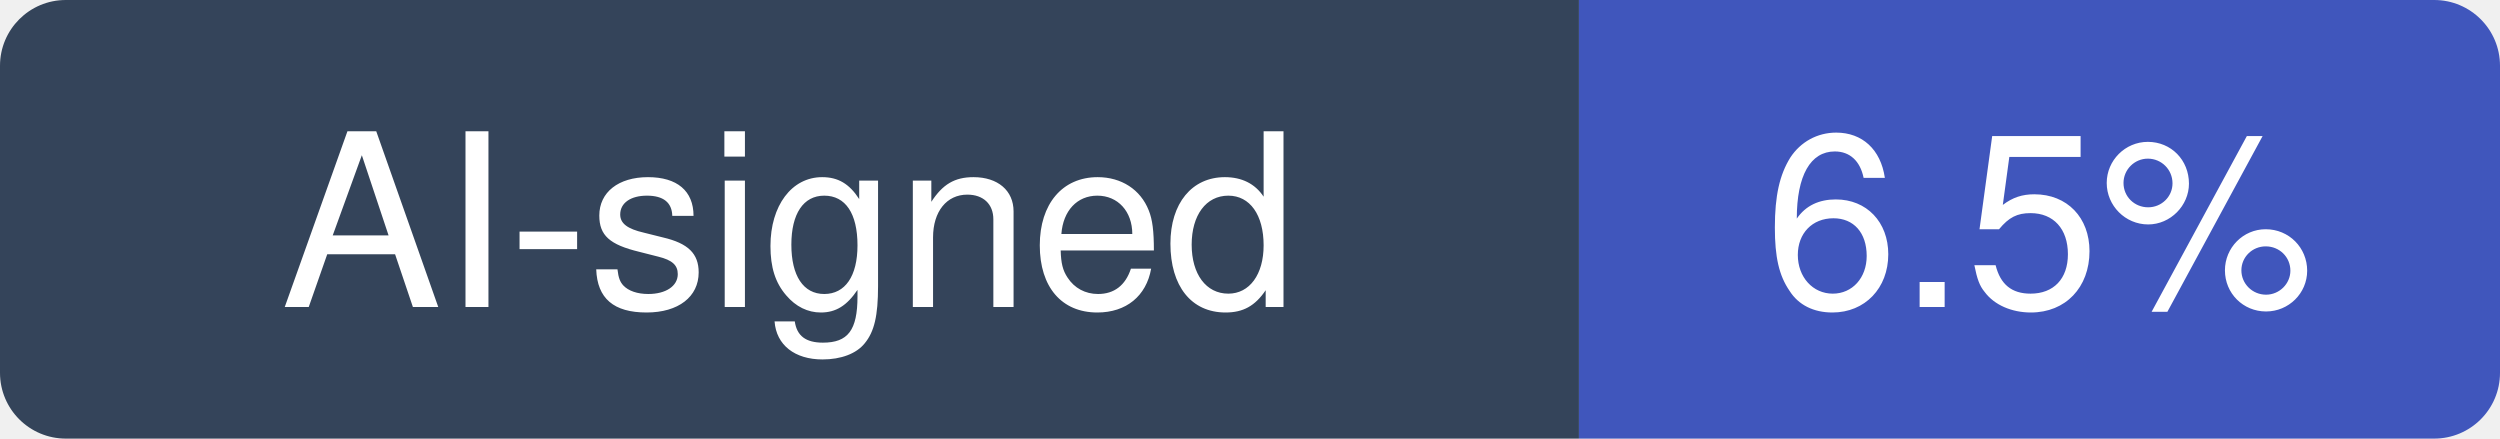
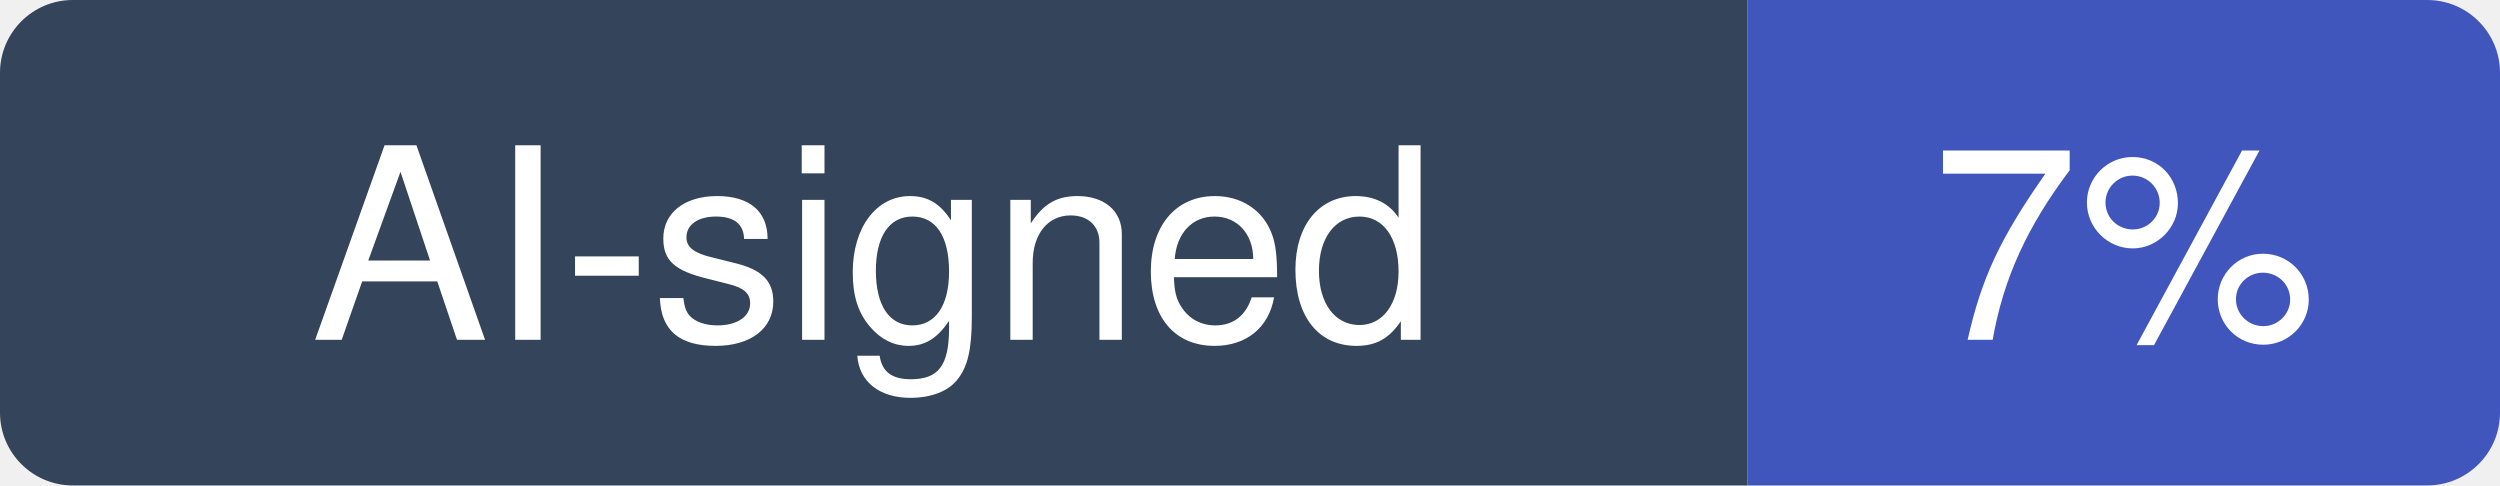
- <svg xmlns="http://www.w3.org/2000/svg" width="114" height="20" viewBox="0 0 114 20" role="img" aria-label="AI-signed: 6.5% of recent commits in shadps4-emu/shadPS4">
+ <svg xmlns="http://www.w3.org/2000/svg" width="103" height="20" viewBox="0 0 103 20" role="img" aria-label="AI-signed: 7% of recent commits in shadps4-emu/shadPS4">
  <clipPath id="hm-r">
-     <rect width="114" height="20" rx="3" />
+     <rect width="103" height="20" rx="3" />
  </clipPath>
  <g clip-path="url(#hm-r)">
    <rect width="72" height="20" fill="#34445A" />
-     <rect x="72" width="42" height="20" fill="#4056BC" />
+     <rect x="72" width="31" height="20" fill="#4056BC" />
  </g>
  <g fill="#fff" text-anchor="middle" font-family="Verdana, -apple-system, BlinkMacSystemFont, Segoe UI, Helvetica, Arial, Fira Sans, sans-serif" font-size="11">
    <text x="36" y="14">AI-signed</text>
-     <text x="93" y="14">6.5%</text>
+     <text x="87.5" y="14">7%</text>
  </g>
</svg>
